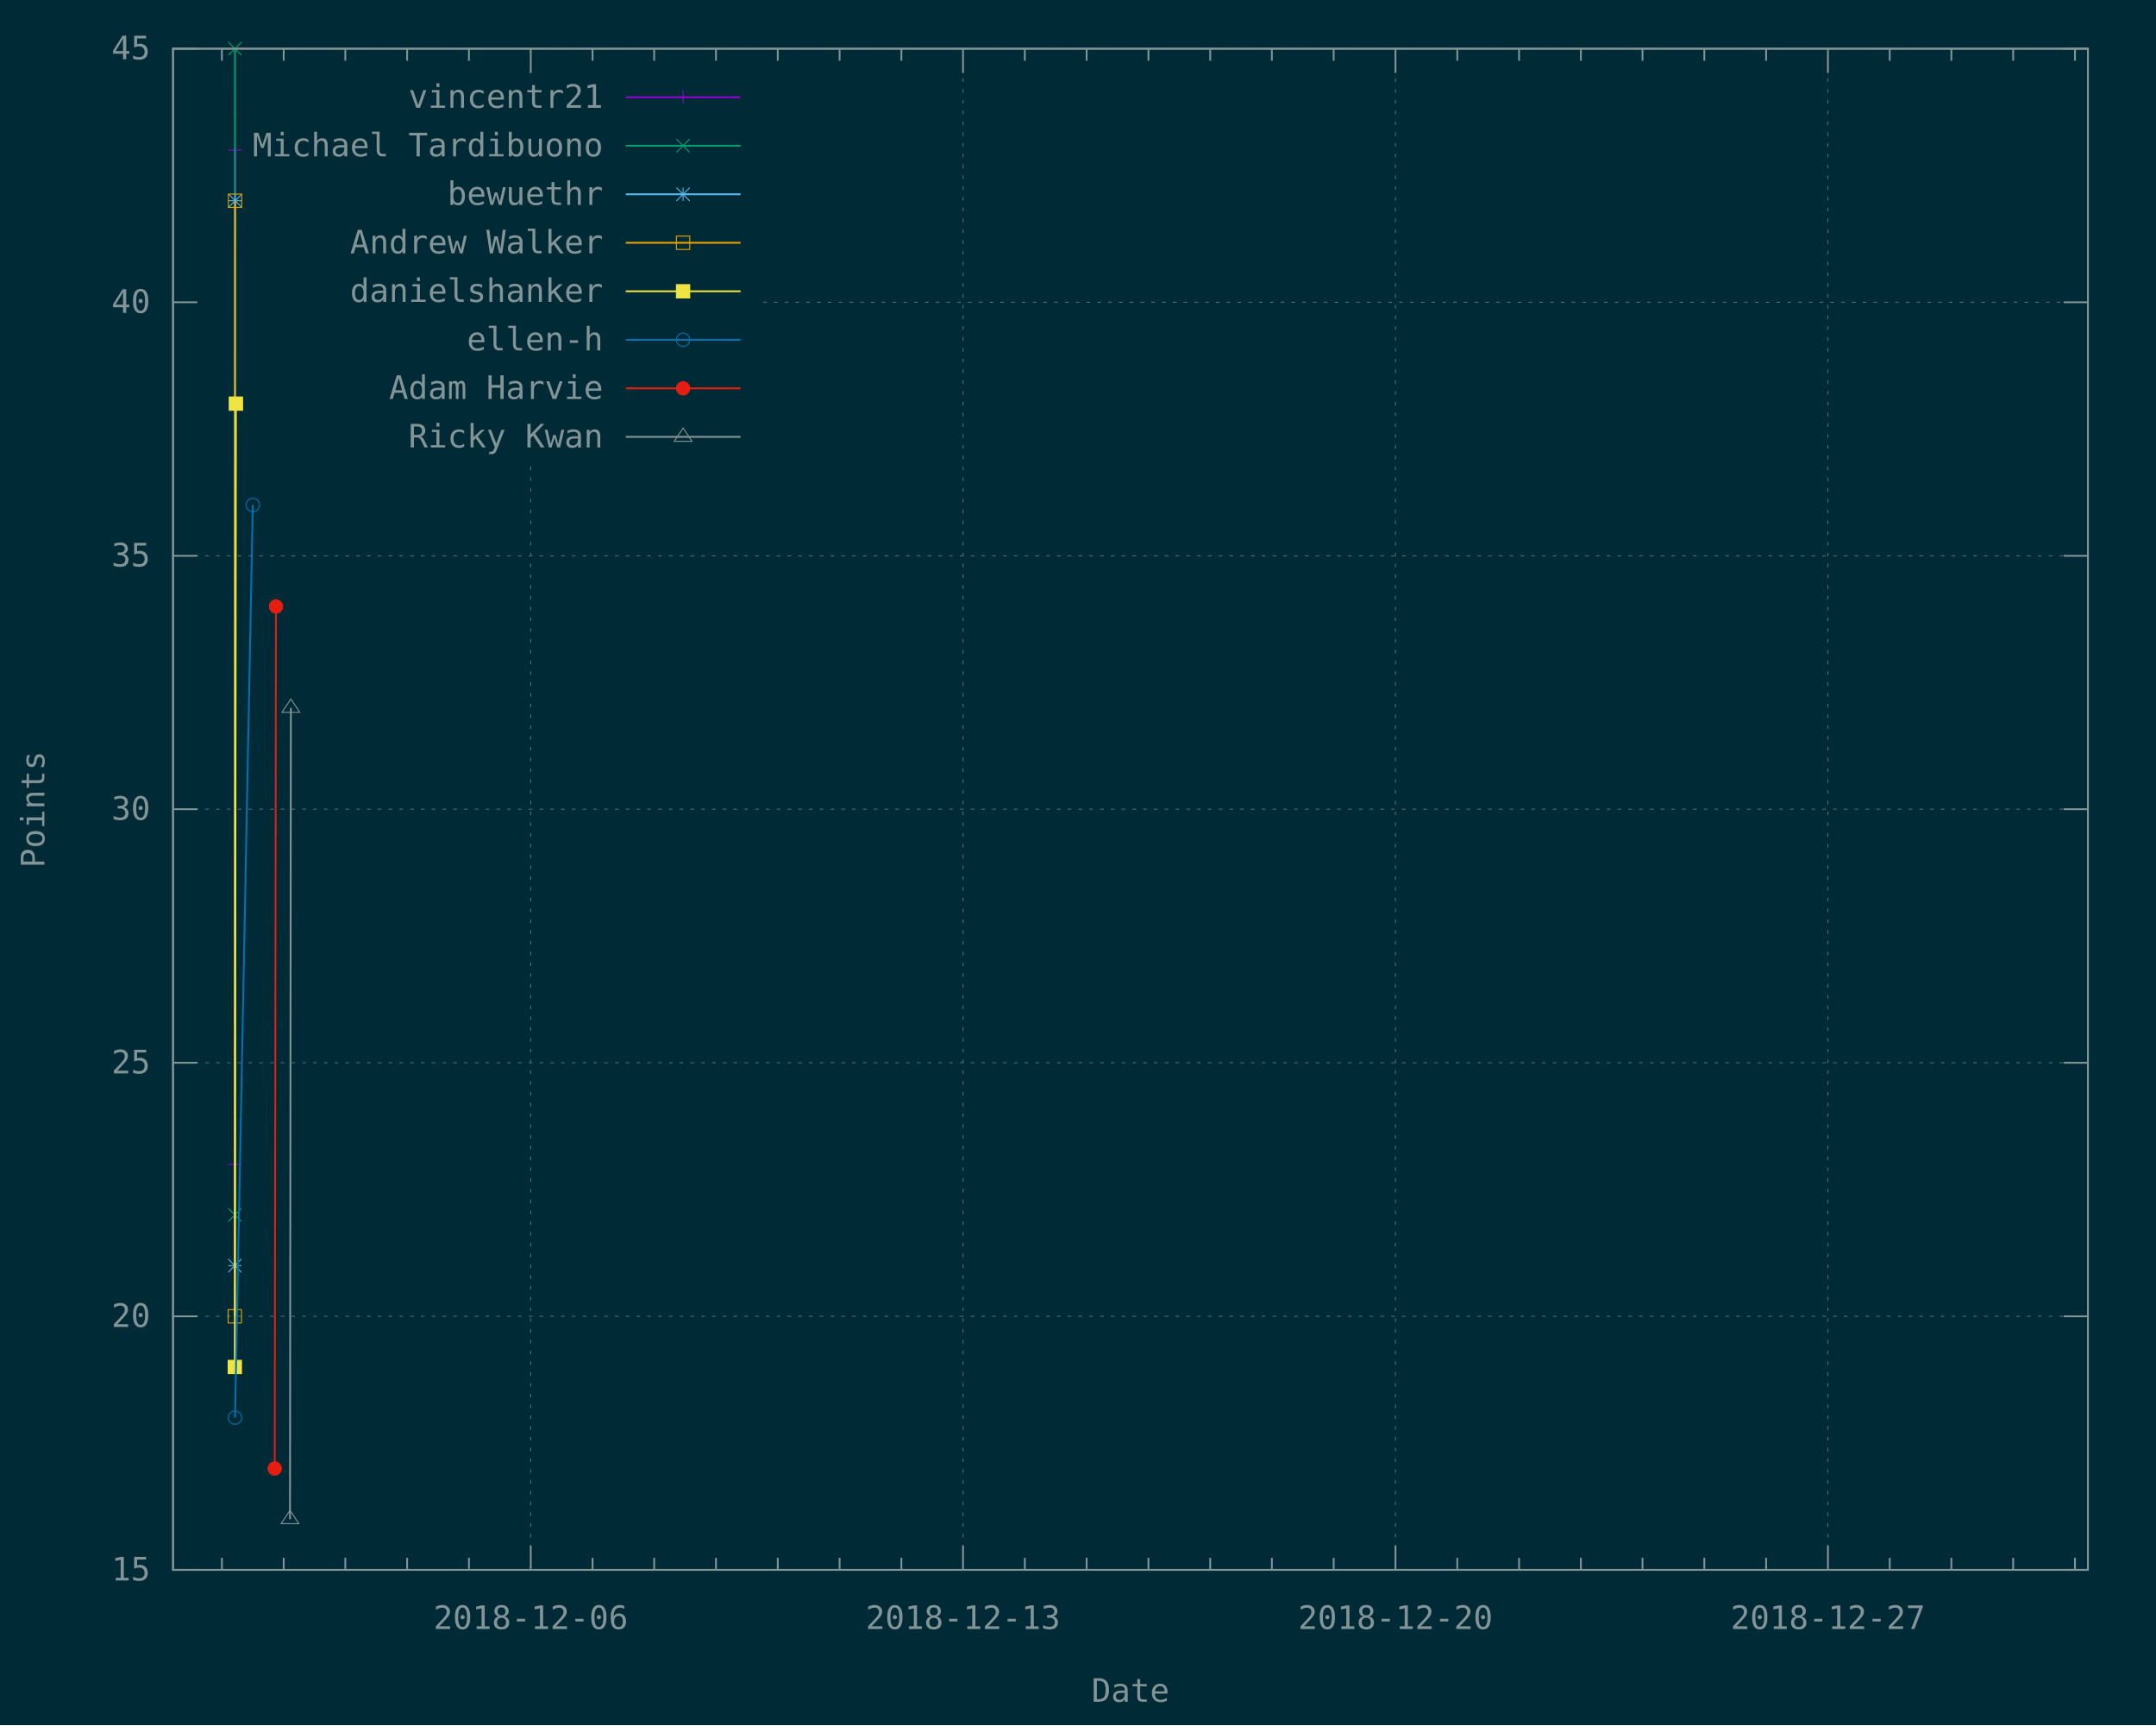
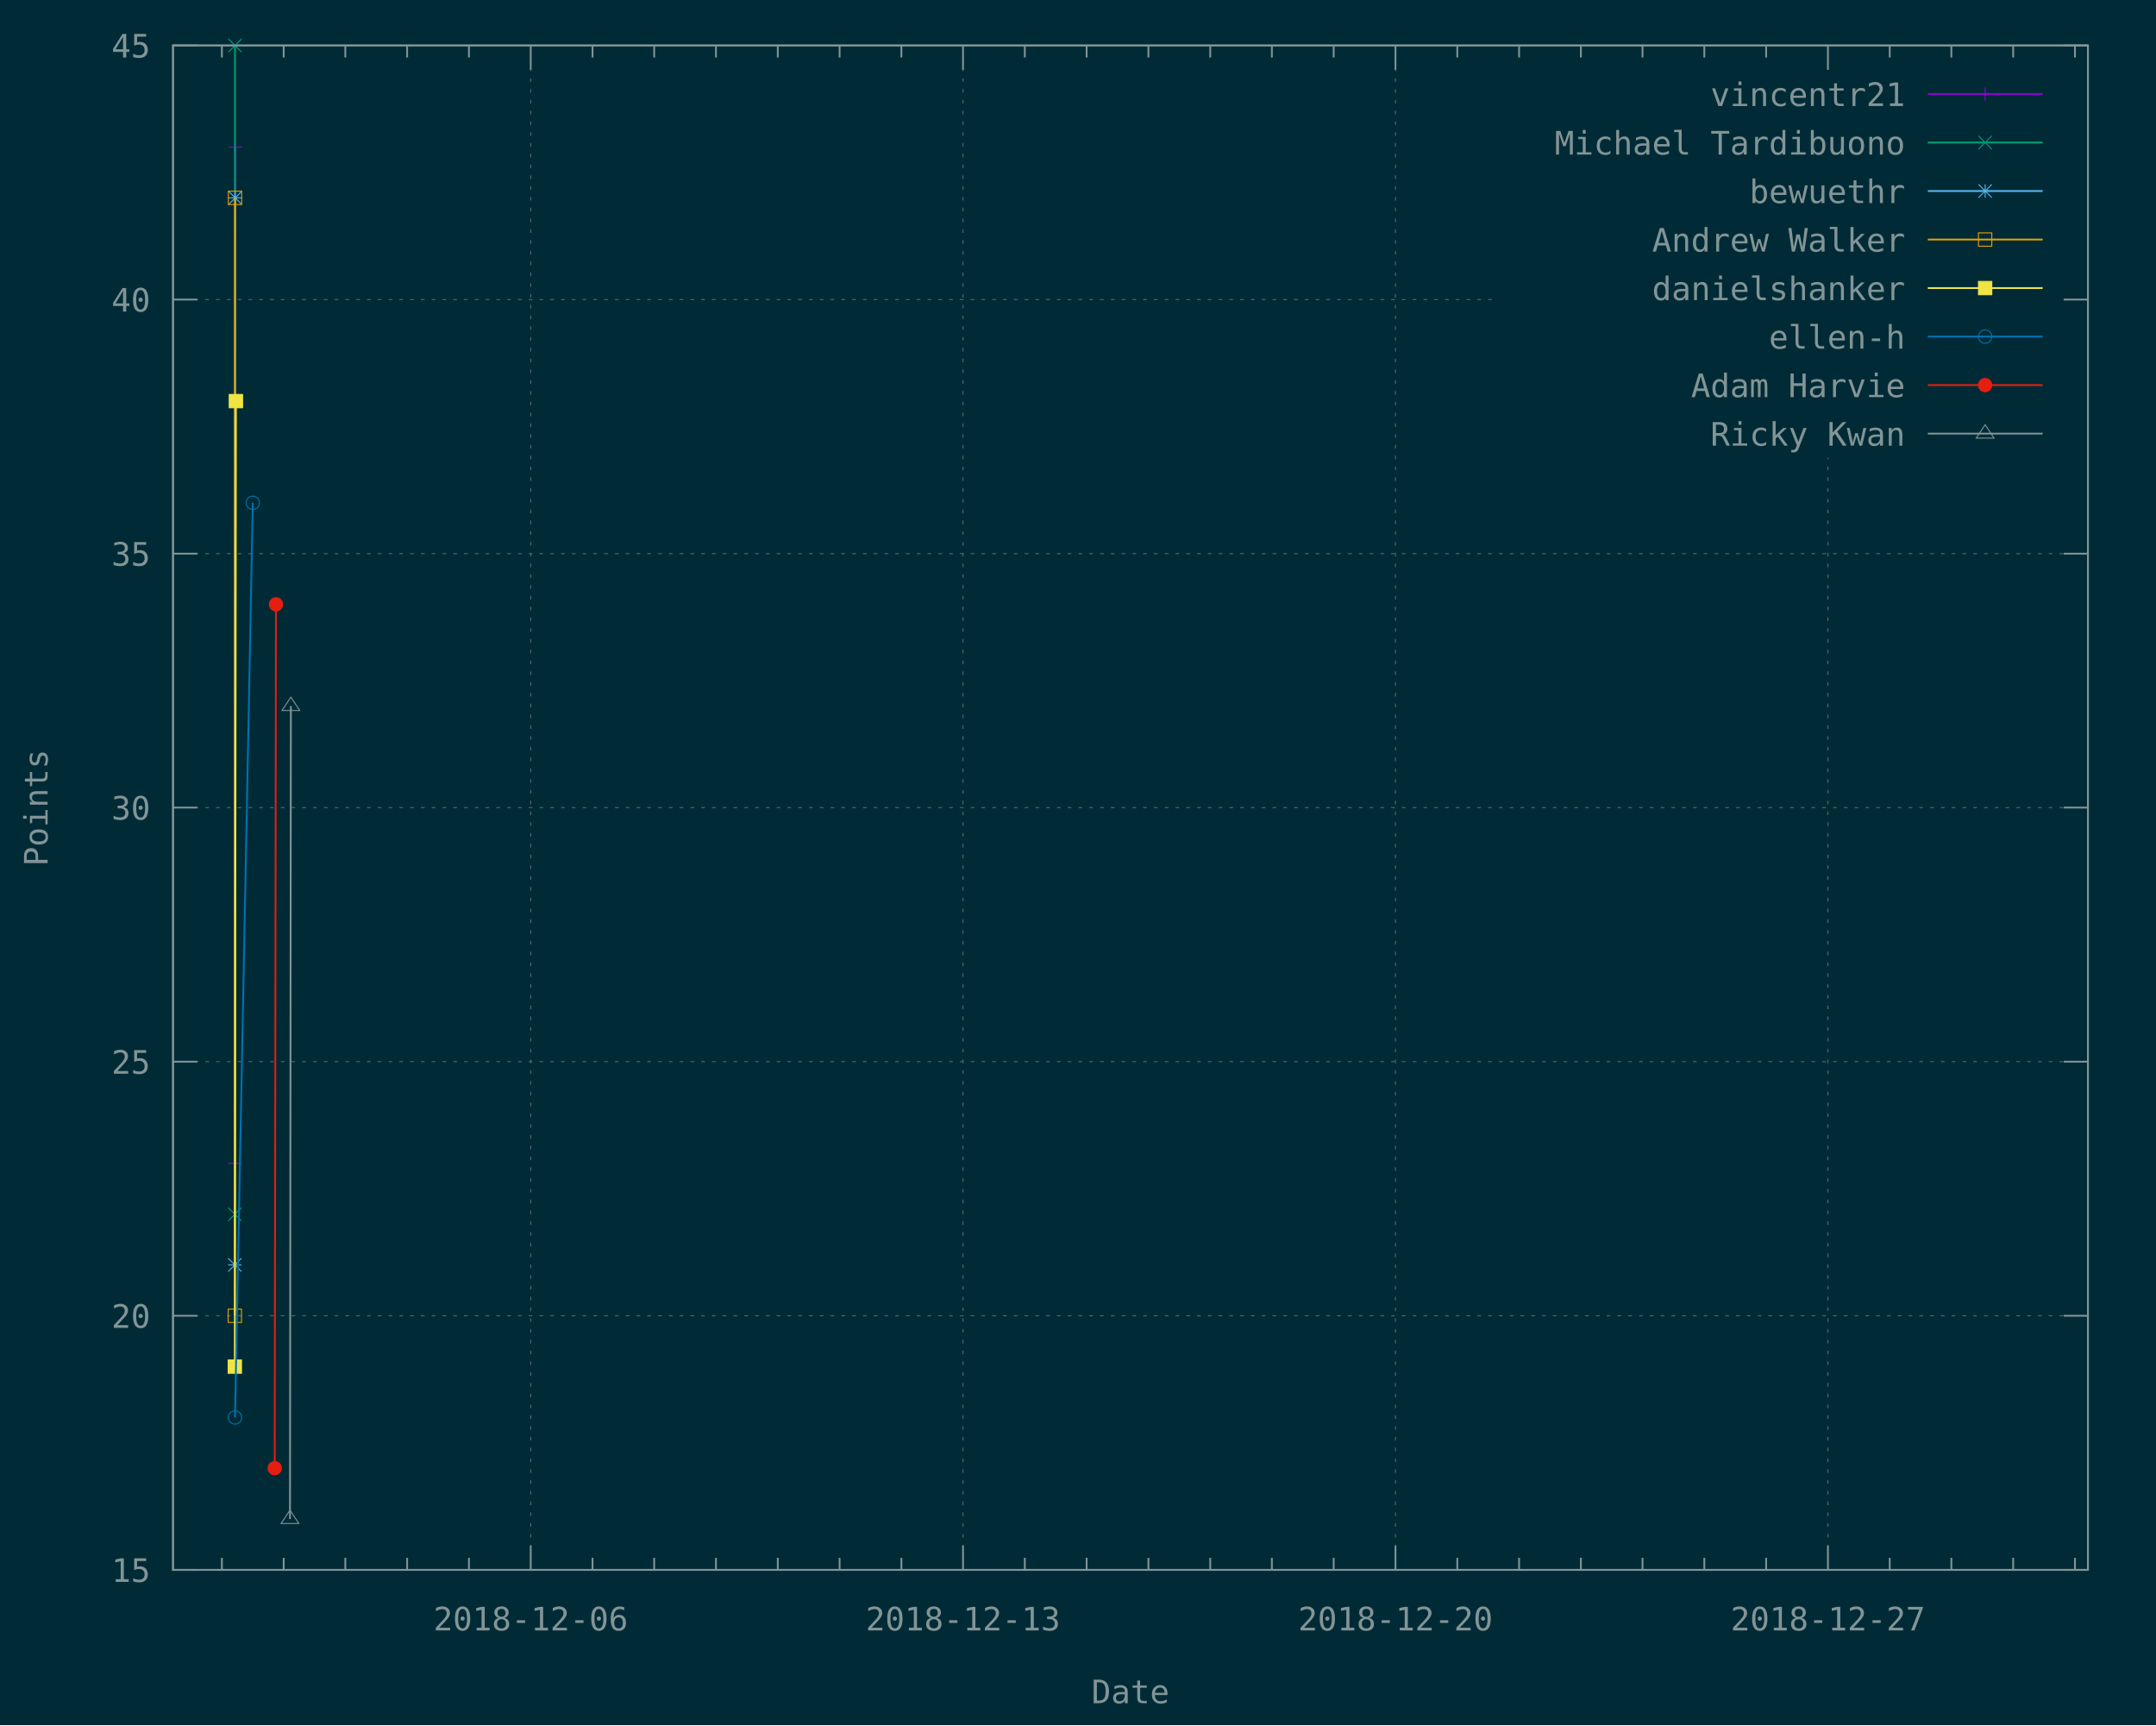
<svg xmlns="http://www.w3.org/2000/svg" xmlns:xlink="http://www.w3.org/1999/xlink" width="1200" height="960" viewBox="0 0 1200 960">
  <g id="gnuplot_canvas">
    <rect x="0" y="0" width="1200" height="960" fill="#002b36" />
    <defs>
      <circle id="gpDot" r="0.5" stroke-width="0.5" />
      <path id="gpPt0" stroke-width="0.148" stroke="currentColor" d="M-1,0 h2 M0,-1 v2" />
      <path id="gpPt1" stroke-width="0.148" stroke="currentColor" d="M-1,-1 L1,1 M1,-1 L-1,1" />
      <path id="gpPt2" stroke-width="0.148" stroke="currentColor" d="M-1,0 L1,0 M0,-1 L0,1 M-1,-1 L1,1 M-1,1 L1,-1" />
      <rect id="gpPt3" stroke-width="0.148" stroke="currentColor" x="-1" y="-1" width="2" height="2" />
      <rect id="gpPt4" stroke-width="0.148" stroke="currentColor" fill="currentColor" x="-1" y="-1" width="2" height="2" />
      <circle id="gpPt5" stroke-width="0.148" stroke="currentColor" cx="0" cy="0" r="1" />
      <use xlink:href="#gpPt5" id="gpPt6" fill="currentColor" stroke="none" />
      <path id="gpPt7" stroke-width="0.148" stroke="currentColor" d="M0,-1.33 L-1.33,0.67 L1.33,0.67 z" />
      <use xlink:href="#gpPt7" id="gpPt8" fill="currentColor" stroke="none" />
      <use xlink:href="#gpPt7" id="gpPt9" stroke="currentColor" transform="rotate(180)" />
      <use xlink:href="#gpPt9" id="gpPt10" fill="currentColor" stroke="none" />
      <use xlink:href="#gpPt3" id="gpPt11" stroke="currentColor" transform="rotate(45)" />
      <use xlink:href="#gpPt11" id="gpPt12" fill="currentColor" stroke="none" />
      <path id="gpPt13" stroke-width="0.148" stroke="currentColor" d="M0,1.330 L1.265,0.411 L0.782,-1.067 L-0.782,-1.076 L-1.265,0.411 z" />
      <use xlink:href="#gpPt13" id="gpPt14" fill="currentColor" stroke="none" />
      <filter id="textbox" filterUnits="objectBoundingBox" x="0" y="0" height="1" width="1">
        <feFlood flood-color="#002B36" flood-opacity="1" result="bgnd" />
        <feComposite in="SourceGraphic" in2="bgnd" operator="atop" />
      </filter>
      <filter id="greybox" filterUnits="objectBoundingBox" x="0" y="0" height="1" width="1">
        <feFlood flood-color="lightgrey" flood-opacity="1" result="grey" />
        <feComposite in="SourceGraphic" in2="grey" operator="atop" />
      </filter>
    </defs>
    <g fill="none" color="#002B36" stroke="currentColor" stroke-width="1.00" stroke-linecap="butt" stroke-linejoin="miter">
</g>
    <g fill="none" color="black" stroke="currentColor" stroke-width="1.00" stroke-linecap="butt" stroke-linejoin="miter">
</g>
    <g fill="none" color="black" stroke="rgb(131, 148, 150)" stroke-width="0.50" stroke-linecap="butt" stroke-linejoin="miter">
</g>
    <g fill="none" color="gray" stroke="currentColor" stroke-width="0.50" stroke-linecap="butt" stroke-linejoin="miter">
      <path stroke="rgb( 88, 110, 117)" stroke-dasharray="2,4" class="gridline" d="M96.3,873.6 L1162.1,873.6  " />
    </g>
    <g fill="none" color="gray" stroke="rgb( 88, 110, 117)" stroke-width="1.00" stroke-linecap="butt" stroke-linejoin="miter">
</g>
    <g fill="none" color="black" stroke="currentColor" stroke-width="1.00" stroke-linecap="butt" stroke-linejoin="miter">
      <path stroke="rgb(131, 148, 150)" d="M96.3,873.6 L109.8,873.6 M1162.1,873.6 L1148.6,873.6  " />
-       <g transform="translate(83.7,879.5)" stroke="none" fill="rgb(131,148,150)" font-family="Inconsolata" font-size="18.00" text-anchor="end">
+       <g transform="translate(83.7,880.3)" stroke="none" fill="rgb(131,148,150)" font-family="Inconsolata" font-size="18.00" text-anchor="end">
        <text>
          <tspan font-family="Inconsolata"> 15</tspan>
        </text>
      </g>
    </g>
    <g fill="none" color="black" stroke="currentColor" stroke-width="1.00" stroke-linecap="butt" stroke-linejoin="miter">
</g>
    <g fill="none" color="black" stroke="rgb(131, 148, 150)" stroke-width="0.50" stroke-linecap="butt" stroke-linejoin="miter">
</g>
    <g fill="none" color="gray" stroke="currentColor" stroke-width="0.50" stroke-linecap="butt" stroke-linejoin="miter">
-       <path stroke="rgb( 88, 110, 117)" stroke-dasharray="2,4" class="gridline" d="M96.3,732.5 L1162.1,732.5  " />
-     </g>
-     <g fill="none" color="gray" stroke="rgb( 88, 110, 117)" stroke-width="1.00" stroke-linecap="butt" stroke-linejoin="miter">
- </g>
-     <g fill="none" color="black" stroke="currentColor" stroke-width="1.00" stroke-linecap="butt" stroke-linejoin="miter">
-       <path stroke="rgb(131, 148, 150)" d="M96.3,732.5 L109.8,732.5 M1162.1,732.5 L1148.6,732.5  " />
-       <g transform="translate(83.7,738.4)" stroke="none" fill="rgb(131,148,150)" font-family="Inconsolata" font-size="18.00" text-anchor="end">
+       <path stroke="rgb( 88, 110, 117)" stroke-dasharray="2,4" class="gridline" d="M96.3,732.2 L1162.1,732.2  " />
+     </g>
+     <g fill="none" color="gray" stroke="rgb( 88, 110, 117)" stroke-width="1.00" stroke-linecap="butt" stroke-linejoin="miter">
+ </g>
+     <g fill="none" color="black" stroke="currentColor" stroke-width="1.00" stroke-linecap="butt" stroke-linejoin="miter">
+       <path stroke="rgb(131, 148, 150)" d="M96.3,732.2 L109.8,732.2 M1162.1,732.2 L1148.6,732.2  " />
+       <g transform="translate(83.7,738.9)" stroke="none" fill="rgb(131,148,150)" font-family="Inconsolata" font-size="18.00" text-anchor="end">
        <text>
          <tspan font-family="Inconsolata"> 20</tspan>
        </text>
      </g>
    </g>
    <g fill="none" color="black" stroke="currentColor" stroke-width="1.00" stroke-linecap="butt" stroke-linejoin="miter">
</g>
    <g fill="none" color="black" stroke="rgb(131, 148, 150)" stroke-width="0.50" stroke-linecap="butt" stroke-linejoin="miter">
</g>
    <g fill="none" color="gray" stroke="currentColor" stroke-width="0.50" stroke-linecap="butt" stroke-linejoin="miter">
-       <path stroke="rgb( 88, 110, 117)" stroke-dasharray="2,4" class="gridline" d="M96.3,591.4 L1162.1,591.4  " />
-     </g>
-     <g fill="none" color="gray" stroke="rgb( 88, 110, 117)" stroke-width="1.00" stroke-linecap="butt" stroke-linejoin="miter">
- </g>
-     <g fill="none" color="black" stroke="currentColor" stroke-width="1.00" stroke-linecap="butt" stroke-linejoin="miter">
-       <path stroke="rgb(131, 148, 150)" d="M96.3,591.4 L109.8,591.4 M1162.1,591.4 L1148.6,591.4  " />
-       <g transform="translate(83.7,597.3)" stroke="none" fill="rgb(131,148,150)" font-family="Inconsolata" font-size="18.00" text-anchor="end">
+       <path stroke="rgb( 88, 110, 117)" stroke-dasharray="2,4" class="gridline" d="M96.3,590.8 L1162.1,590.8  " />
+     </g>
+     <g fill="none" color="gray" stroke="rgb( 88, 110, 117)" stroke-width="1.00" stroke-linecap="butt" stroke-linejoin="miter">
+ </g>
+     <g fill="none" color="black" stroke="currentColor" stroke-width="1.00" stroke-linecap="butt" stroke-linejoin="miter">
+       <path stroke="rgb(131, 148, 150)" d="M96.3,590.8 L109.8,590.8 M1162.1,590.8 L1148.6,590.8  " />
+       <g transform="translate(83.7,597.5)" stroke="none" fill="rgb(131,148,150)" font-family="Inconsolata" font-size="18.00" text-anchor="end">
        <text>
          <tspan font-family="Inconsolata"> 25</tspan>
        </text>
      </g>
    </g>
    <g fill="none" color="black" stroke="currentColor" stroke-width="1.00" stroke-linecap="butt" stroke-linejoin="miter">
</g>
    <g fill="none" color="black" stroke="rgb(131, 148, 150)" stroke-width="0.50" stroke-linecap="butt" stroke-linejoin="miter">
</g>
    <g fill="none" color="gray" stroke="currentColor" stroke-width="0.50" stroke-linecap="butt" stroke-linejoin="miter">
-       <path stroke="rgb( 88, 110, 117)" stroke-dasharray="2,4" class="gridline" d="M96.3,450.3 L1162.1,450.3  " />
-     </g>
-     <g fill="none" color="gray" stroke="rgb( 88, 110, 117)" stroke-width="1.00" stroke-linecap="butt" stroke-linejoin="miter">
- </g>
-     <g fill="none" color="black" stroke="currentColor" stroke-width="1.00" stroke-linecap="butt" stroke-linejoin="miter">
-       <path stroke="rgb(131, 148, 150)" d="M96.3,450.3 L109.8,450.3 M1162.1,450.3 L1148.6,450.3  " />
-       <g transform="translate(83.7,456.2)" stroke="none" fill="rgb(131,148,150)" font-family="Inconsolata" font-size="18.00" text-anchor="end">
+       <path stroke="rgb( 88, 110, 117)" stroke-dasharray="2,4" class="gridline" d="M96.3,449.4 L1162.1,449.4  " />
+     </g>
+     <g fill="none" color="gray" stroke="rgb( 88, 110, 117)" stroke-width="1.00" stroke-linecap="butt" stroke-linejoin="miter">
+ </g>
+     <g fill="none" color="black" stroke="currentColor" stroke-width="1.00" stroke-linecap="butt" stroke-linejoin="miter">
+       <path stroke="rgb(131, 148, 150)" d="M96.3,449.4 L109.8,449.4 M1162.1,449.4 L1148.6,449.4  " />
+       <g transform="translate(83.7,456.1)" stroke="none" fill="rgb(131,148,150)" font-family="Inconsolata" font-size="18.00" text-anchor="end">
        <text>
          <tspan font-family="Inconsolata"> 30</tspan>
        </text>
      </g>
    </g>
    <g fill="none" color="black" stroke="currentColor" stroke-width="1.00" stroke-linecap="butt" stroke-linejoin="miter">
</g>
    <g fill="none" color="black" stroke="rgb(131, 148, 150)" stroke-width="0.50" stroke-linecap="butt" stroke-linejoin="miter">
</g>
    <g fill="none" color="gray" stroke="currentColor" stroke-width="0.50" stroke-linecap="butt" stroke-linejoin="miter">
-       <path stroke="rgb( 88, 110, 117)" stroke-dasharray="2,4" class="gridline" d="M96.3,309.3 L1162.1,309.3  " />
-     </g>
-     <g fill="none" color="gray" stroke="rgb( 88, 110, 117)" stroke-width="1.00" stroke-linecap="butt" stroke-linejoin="miter">
- </g>
-     <g fill="none" color="black" stroke="currentColor" stroke-width="1.00" stroke-linecap="butt" stroke-linejoin="miter">
-       <path stroke="rgb(131, 148, 150)" d="M96.3,309.3 L109.8,309.3 M1162.1,309.3 L1148.6,309.3  " />
-       <g transform="translate(83.7,315.2)" stroke="none" fill="rgb(131,148,150)" font-family="Inconsolata" font-size="18.00" text-anchor="end">
+       <path stroke="rgb( 88, 110, 117)" stroke-dasharray="2,4" class="gridline" d="M96.3,308.1 L1162.1,308.1  " />
+     </g>
+     <g fill="none" color="gray" stroke="rgb( 88, 110, 117)" stroke-width="1.00" stroke-linecap="butt" stroke-linejoin="miter">
+ </g>
+     <g fill="none" color="black" stroke="currentColor" stroke-width="1.00" stroke-linecap="butt" stroke-linejoin="miter">
+       <path stroke="rgb(131, 148, 150)" d="M96.3,308.1 L109.8,308.1 M1162.1,308.1 L1148.6,308.1  " />
+       <g transform="translate(83.7,314.8)" stroke="none" fill="rgb(131,148,150)" font-family="Inconsolata" font-size="18.00" text-anchor="end">
        <text>
          <tspan font-family="Inconsolata"> 35</tspan>
        </text>
      </g>
    </g>
    <g fill="none" color="black" stroke="currentColor" stroke-width="1.00" stroke-linecap="butt" stroke-linejoin="miter">
</g>
    <g fill="none" color="black" stroke="rgb(131, 148, 150)" stroke-width="0.50" stroke-linecap="butt" stroke-linejoin="miter">
</g>
    <g fill="none" color="gray" stroke="currentColor" stroke-width="0.50" stroke-linecap="butt" stroke-linejoin="miter">
-       <path stroke="rgb( 88, 110, 117)" stroke-dasharray="2,4" class="gridline" d="M96.3,168.2 L108.9,168.2 M424.8,168.2 L1162.1,168.2  " />
-     </g>
-     <g fill="none" color="gray" stroke="rgb( 88, 110, 117)" stroke-width="1.00" stroke-linecap="butt" stroke-linejoin="miter">
- </g>
-     <g fill="none" color="black" stroke="currentColor" stroke-width="1.00" stroke-linecap="butt" stroke-linejoin="miter">
-       <path stroke="rgb(131, 148, 150)" d="M96.3,168.2 L109.8,168.2 M1162.1,168.2 L1148.6,168.2  " />
-       <g transform="translate(83.7,174.1)" stroke="none" fill="rgb(131,148,150)" font-family="Inconsolata" font-size="18.00" text-anchor="end">
+       <path stroke="rgb( 88, 110, 117)" stroke-dasharray="2,4" class="gridline" d="M96.3,166.7 L833.6,166.7 M1149.5,166.7 L1162.1,166.7  " />
+     </g>
+     <g fill="none" color="gray" stroke="rgb( 88, 110, 117)" stroke-width="1.00" stroke-linecap="butt" stroke-linejoin="miter">
+ </g>
+     <g fill="none" color="black" stroke="currentColor" stroke-width="1.00" stroke-linecap="butt" stroke-linejoin="miter">
+       <path stroke="rgb(131, 148, 150)" d="M96.3,166.7 L109.8,166.7 M1162.1,166.7 L1148.6,166.7  " />
+       <g transform="translate(83.7,173.4)" stroke="none" fill="rgb(131,148,150)" font-family="Inconsolata" font-size="18.00" text-anchor="end">
        <text>
          <tspan font-family="Inconsolata"> 40</tspan>
        </text>
      </g>
    </g>
    <g fill="none" color="black" stroke="currentColor" stroke-width="1.00" stroke-linecap="butt" stroke-linejoin="miter">
</g>
    <g fill="none" color="black" stroke="rgb(131, 148, 150)" stroke-width="0.50" stroke-linecap="butt" stroke-linejoin="miter">
</g>
    <g fill="none" color="gray" stroke="currentColor" stroke-width="0.50" stroke-linecap="butt" stroke-linejoin="miter">
-       <path stroke="rgb( 88, 110, 117)" stroke-dasharray="2,4" class="gridline" d="M96.3,27.1 L1162.1,27.1  " />
-     </g>
-     <g fill="none" color="gray" stroke="rgb( 88, 110, 117)" stroke-width="1.00" stroke-linecap="butt" stroke-linejoin="miter">
- </g>
-     <g fill="none" color="black" stroke="currentColor" stroke-width="1.00" stroke-linecap="butt" stroke-linejoin="miter">
-       <path stroke="rgb(131, 148, 150)" d="M96.3,27.1 L109.8,27.1 M1162.1,27.1 L1148.6,27.1  " />
-       <g transform="translate(83.7,33.0)" stroke="none" fill="rgb(131,148,150)" font-family="Inconsolata" font-size="18.00" text-anchor="end">
+       <path stroke="rgb( 88, 110, 117)" stroke-dasharray="2,4" class="gridline" d="M96.3,25.3 L1162.1,25.3  " />
+     </g>
+     <g fill="none" color="gray" stroke="rgb( 88, 110, 117)" stroke-width="1.00" stroke-linecap="butt" stroke-linejoin="miter">
+ </g>
+     <g fill="none" color="black" stroke="currentColor" stroke-width="1.00" stroke-linecap="butt" stroke-linejoin="miter">
+       <path stroke="rgb(131, 148, 150)" d="M96.3,25.3 L109.8,25.3 M1162.1,25.3 L1148.6,25.3  " />
+       <g transform="translate(83.7,32.0)" stroke="none" fill="rgb(131,148,150)" font-family="Inconsolata" font-size="18.00" text-anchor="end">
        <text>
          <tspan font-family="Inconsolata"> 45</tspan>
        </text>
      </g>
    </g>
    <g fill="none" color="black" stroke="currentColor" stroke-width="1.00" stroke-linecap="butt" stroke-linejoin="miter">
-       <path stroke="rgb(131, 148, 150)" d="M123.5,873.6 L123.5,866.9 M123.5,27.1 L123.5,33.8 M157.9,873.6 L157.9,866.9 M157.9,27.1 L157.9,33.8   M192.2,873.6 L192.2,866.9 M192.2,27.1 L192.2,33.8 M226.6,873.6 L226.6,866.9 M226.6,27.1 L226.6,33.8   M261.0,873.6 L261.0,866.9 M261.0,27.1 L261.0,33.8  " />
-     </g>
-     <g fill="none" color="black" stroke="rgb(131, 148, 150)" stroke-width="0.50" stroke-linecap="butt" stroke-linejoin="miter">
- </g>
-     <g fill="none" color="gray" stroke="currentColor" stroke-width="0.50" stroke-linecap="butt" stroke-linejoin="miter">
-       <path stroke="rgb( 88, 110, 117)" stroke-dasharray="2,4" class="gridline" d="M295.4,873.6 L295.4,256.6 M295.4,40.6 L295.4,27.1  " />
-     </g>
-     <g fill="none" color="gray" stroke="rgb( 88, 110, 117)" stroke-width="1.00" stroke-linecap="butt" stroke-linejoin="miter">
- </g>
-     <g fill="none" color="black" stroke="currentColor" stroke-width="1.00" stroke-linecap="butt" stroke-linejoin="miter">
-       <path stroke="rgb(131, 148, 150)" d="M295.4,873.6 L295.4,860.1 M295.4,27.1 L295.4,40.6  " />
-       <g transform="translate(295.4,906.5)" stroke="none" fill="rgb(131,148,150)" font-family="Inconsolata" font-size="18.00" text-anchor="middle">
+       <path stroke="rgb(131, 148, 150)" d="M123.5,873.6 L123.5,866.9 M123.5,25.3 L123.5,32.0 M157.9,873.6 L157.9,866.9 M157.9,25.3 L157.9,32.0   M192.2,873.6 L192.2,866.9 M192.2,25.3 L192.2,32.0 M226.6,873.6 L226.6,866.9 M226.6,25.3 L226.6,32.0   M261.0,873.6 L261.0,866.9 M261.0,25.3 L261.0,32.0  " />
+     </g>
+     <g fill="none" color="black" stroke="rgb(131, 148, 150)" stroke-width="0.50" stroke-linecap="butt" stroke-linejoin="miter">
+ </g>
+     <g fill="none" color="gray" stroke="currentColor" stroke-width="0.50" stroke-linecap="butt" stroke-linejoin="miter">
+       <path stroke="rgb( 88, 110, 117)" stroke-dasharray="2,4" class="gridline" d="M295.4,873.6 L295.4,25.3  " />
+     </g>
+     <g fill="none" color="gray" stroke="rgb( 88, 110, 117)" stroke-width="1.00" stroke-linecap="butt" stroke-linejoin="miter">
+ </g>
+     <g fill="none" color="black" stroke="currentColor" stroke-width="1.00" stroke-linecap="butt" stroke-linejoin="miter">
+       <path stroke="rgb(131, 148, 150)" d="M295.4,873.6 L295.4,860.1 M295.4,25.3 L295.4,38.8  " />
+       <g transform="translate(295.4,907.3)" stroke="none" fill="rgb(131,148,150)" font-family="Inconsolata" font-size="18.00" text-anchor="middle">
        <text>
          <tspan font-family="Inconsolata">2018-12-06</tspan>
        </text>
      </g>
    </g>
    <g fill="none" color="black" stroke="currentColor" stroke-width="1.00" stroke-linecap="butt" stroke-linejoin="miter">
-       <path stroke="rgb(131, 148, 150)" d="M329.8,873.6 L329.8,866.9 M329.8,27.1 L329.8,33.8 M364.1,873.6 L364.1,866.9 M364.1,27.1 L364.1,33.8   M398.5,873.6 L398.5,866.9 M398.5,27.1 L398.5,33.8 M432.9,873.6 L432.9,866.9 M432.9,27.1 L432.9,33.8   M467.3,873.6 L467.3,866.9 M467.3,27.1 L467.3,33.8 M501.7,873.6 L501.7,866.9 M501.7,27.1 L501.7,33.8    " />
-     </g>
-     <g fill="none" color="black" stroke="rgb(131, 148, 150)" stroke-width="0.50" stroke-linecap="butt" stroke-linejoin="miter">
- </g>
-     <g fill="none" color="gray" stroke="currentColor" stroke-width="0.50" stroke-linecap="butt" stroke-linejoin="miter">
-       <path stroke="rgb( 88, 110, 117)" stroke-dasharray="2,4" class="gridline" d="M536.0,873.6 L536.0,27.1  " />
-     </g>
-     <g fill="none" color="gray" stroke="rgb( 88, 110, 117)" stroke-width="1.00" stroke-linecap="butt" stroke-linejoin="miter">
- </g>
-     <g fill="none" color="black" stroke="currentColor" stroke-width="1.00" stroke-linecap="butt" stroke-linejoin="miter">
-       <path stroke="rgb(131, 148, 150)" d="M536.0,873.6 L536.0,860.1 M536.0,27.1 L536.0,40.6  " />
-       <g transform="translate(536.0,906.5)" stroke="none" fill="rgb(131,148,150)" font-family="Inconsolata" font-size="18.00" text-anchor="middle">
+       <path stroke="rgb(131, 148, 150)" d="M329.8,873.6 L329.8,866.9 M329.8,25.3 L329.8,32.0 M364.1,873.6 L364.1,866.9 M364.1,25.3 L364.1,32.0   M398.5,873.6 L398.5,866.9 M398.5,25.3 L398.5,32.0 M432.9,873.6 L432.9,866.9 M432.9,25.3 L432.9,32.0   M467.3,873.6 L467.3,866.9 M467.3,25.3 L467.3,32.0 M501.7,873.6 L501.7,866.9 M501.7,25.3 L501.7,32.0    " />
+     </g>
+     <g fill="none" color="black" stroke="rgb(131, 148, 150)" stroke-width="0.50" stroke-linecap="butt" stroke-linejoin="miter">
+ </g>
+     <g fill="none" color="gray" stroke="currentColor" stroke-width="0.50" stroke-linecap="butt" stroke-linejoin="miter">
+       <path stroke="rgb( 88, 110, 117)" stroke-dasharray="2,4" class="gridline" d="M536.0,873.6 L536.0,25.3  " />
+     </g>
+     <g fill="none" color="gray" stroke="rgb( 88, 110, 117)" stroke-width="1.00" stroke-linecap="butt" stroke-linejoin="miter">
+ </g>
+     <g fill="none" color="black" stroke="currentColor" stroke-width="1.00" stroke-linecap="butt" stroke-linejoin="miter">
+       <path stroke="rgb(131, 148, 150)" d="M536.0,873.6 L536.0,860.1 M536.0,25.3 L536.0,38.8  " />
+       <g transform="translate(536.0,907.3)" stroke="none" fill="rgb(131,148,150)" font-family="Inconsolata" font-size="18.00" text-anchor="middle">
        <text>
          <tspan font-family="Inconsolata">2018-12-13</tspan>
        </text>
      </g>
    </g>
    <g fill="none" color="black" stroke="currentColor" stroke-width="1.00" stroke-linecap="butt" stroke-linejoin="miter">
-       <path stroke="rgb(131, 148, 150)" d="M570.4,873.6 L570.4,866.9 M570.4,27.1 L570.4,33.8 M604.8,873.6 L604.8,866.9 M604.8,27.1 L604.8,33.8   M639.2,873.6 L639.2,866.9 M639.2,27.1 L639.2,33.8 M673.6,873.6 L673.6,866.9 M673.6,27.1 L673.6,33.8   M707.9,873.6 L707.9,866.9 M707.9,27.1 L707.9,33.8 M742.3,873.6 L742.3,866.9 M742.3,27.1 L742.3,33.8    " />
-     </g>
-     <g fill="none" color="black" stroke="rgb(131, 148, 150)" stroke-width="0.50" stroke-linecap="butt" stroke-linejoin="miter">
- </g>
-     <g fill="none" color="gray" stroke="currentColor" stroke-width="0.50" stroke-linecap="butt" stroke-linejoin="miter">
-       <path stroke="rgb( 88, 110, 117)" stroke-dasharray="2,4" class="gridline" d="M776.7,873.6 L776.7,27.1  " />
-     </g>
-     <g fill="none" color="gray" stroke="rgb( 88, 110, 117)" stroke-width="1.00" stroke-linecap="butt" stroke-linejoin="miter">
- </g>
-     <g fill="none" color="black" stroke="currentColor" stroke-width="1.00" stroke-linecap="butt" stroke-linejoin="miter">
-       <path stroke="rgb(131, 148, 150)" d="M776.7,873.6 L776.7,860.1 M776.7,27.1 L776.7,40.6  " />
-       <g transform="translate(776.7,906.5)" stroke="none" fill="rgb(131,148,150)" font-family="Inconsolata" font-size="18.00" text-anchor="middle">
+       <path stroke="rgb(131, 148, 150)" d="M570.4,873.6 L570.4,866.9 M570.4,25.3 L570.4,32.0 M604.8,873.6 L604.8,866.9 M604.8,25.3 L604.8,32.0   M639.2,873.6 L639.2,866.9 M639.2,25.3 L639.2,32.0 M673.6,873.6 L673.6,866.9 M673.6,25.3 L673.6,32.0   M707.9,873.6 L707.9,866.9 M707.9,25.3 L707.9,32.0 M742.3,873.6 L742.3,866.9 M742.3,25.3 L742.3,32.0    " />
+     </g>
+     <g fill="none" color="black" stroke="rgb(131, 148, 150)" stroke-width="0.50" stroke-linecap="butt" stroke-linejoin="miter">
+ </g>
+     <g fill="none" color="gray" stroke="currentColor" stroke-width="0.50" stroke-linecap="butt" stroke-linejoin="miter">
+       <path stroke="rgb( 88, 110, 117)" stroke-dasharray="2,4" class="gridline" d="M776.7,873.6 L776.7,25.3  " />
+     </g>
+     <g fill="none" color="gray" stroke="rgb( 88, 110, 117)" stroke-width="1.00" stroke-linecap="butt" stroke-linejoin="miter">
+ </g>
+     <g fill="none" color="black" stroke="currentColor" stroke-width="1.00" stroke-linecap="butt" stroke-linejoin="miter">
+       <path stroke="rgb(131, 148, 150)" d="M776.7,873.6 L776.7,860.1 M776.7,25.3 L776.7,38.8  " />
+       <g transform="translate(776.7,907.3)" stroke="none" fill="rgb(131,148,150)" font-family="Inconsolata" font-size="18.00" text-anchor="middle">
        <text>
          <tspan font-family="Inconsolata">2018-12-20</tspan>
        </text>
      </g>
    </g>
    <g fill="none" color="black" stroke="currentColor" stroke-width="1.00" stroke-linecap="butt" stroke-linejoin="miter">
-       <path stroke="rgb(131, 148, 150)" d="M811.1,873.6 L811.1,866.9 M811.1,27.1 L811.1,33.8 M845.5,873.6 L845.5,866.9 M845.5,27.1 L845.5,33.8   M879.9,873.6 L879.9,866.9 M879.9,27.1 L879.9,33.8 M914.2,873.6 L914.2,866.9 M914.2,27.1 L914.2,33.8   M948.6,873.6 L948.6,866.9 M948.6,27.1 L948.6,33.8 M983.0,873.6 L983.0,866.9 M983.0,27.1 L983.0,33.8    " />
-     </g>
-     <g fill="none" color="black" stroke="rgb(131, 148, 150)" stroke-width="0.50" stroke-linecap="butt" stroke-linejoin="miter">
- </g>
-     <g fill="none" color="gray" stroke="currentColor" stroke-width="0.50" stroke-linecap="butt" stroke-linejoin="miter">
-       <path stroke="rgb( 88, 110, 117)" stroke-dasharray="2,4" class="gridline" d="M1017.4,873.6 L1017.4,27.1  " />
-     </g>
-     <g fill="none" color="gray" stroke="rgb( 88, 110, 117)" stroke-width="1.00" stroke-linecap="butt" stroke-linejoin="miter">
- </g>
-     <g fill="none" color="black" stroke="currentColor" stroke-width="1.00" stroke-linecap="butt" stroke-linejoin="miter">
-       <path stroke="rgb(131, 148, 150)" d="M1017.4,873.6 L1017.4,860.1 M1017.4,27.1 L1017.4,40.6  " />
-       <g transform="translate(1017.4,906.5)" stroke="none" fill="rgb(131,148,150)" font-family="Inconsolata" font-size="18.00" text-anchor="middle">
+       <path stroke="rgb(131, 148, 150)" d="M811.1,873.6 L811.1,866.9 M811.1,25.3 L811.1,32.0 M845.5,873.6 L845.5,866.9 M845.5,25.3 L845.5,32.0   M879.9,873.6 L879.9,866.9 M879.9,25.3 L879.9,32.0 M914.2,873.6 L914.2,866.9 M914.2,25.3 L914.2,32.0   M948.6,873.6 L948.6,866.9 M948.6,25.3 L948.6,32.0 M983.0,873.6 L983.0,866.9 M983.0,25.3 L983.0,32.0    " />
+     </g>
+     <g fill="none" color="black" stroke="rgb(131, 148, 150)" stroke-width="0.50" stroke-linecap="butt" stroke-linejoin="miter">
+ </g>
+     <g fill="none" color="gray" stroke="currentColor" stroke-width="0.50" stroke-linecap="butt" stroke-linejoin="miter">
+       <path stroke="rgb( 88, 110, 117)" stroke-dasharray="2,4" class="gridline" d="M1017.4,873.6 L1017.4,254.8 M1017.4,38.8 L1017.4,25.3  " />
+     </g>
+     <g fill="none" color="gray" stroke="rgb( 88, 110, 117)" stroke-width="1.00" stroke-linecap="butt" stroke-linejoin="miter">
+ </g>
+     <g fill="none" color="black" stroke="currentColor" stroke-width="1.00" stroke-linecap="butt" stroke-linejoin="miter">
+       <path stroke="rgb(131, 148, 150)" d="M1017.4,873.6 L1017.4,860.1 M1017.4,25.3 L1017.4,38.8  " />
+       <g transform="translate(1017.4,907.3)" stroke="none" fill="rgb(131,148,150)" font-family="Inconsolata" font-size="18.00" text-anchor="middle">
        <text>
          <tspan font-family="Inconsolata">2018-12-27</tspan>
        </text>
      </g>
    </g>
    <g fill="none" color="black" stroke="currentColor" stroke-width="1.00" stroke-linecap="butt" stroke-linejoin="miter">
-       <path stroke="rgb(131, 148, 150)" d="M1051.8,873.6 L1051.8,866.9 M1051.8,27.1 L1051.8,33.8 M1086.1,873.6 L1086.1,866.9 M1086.1,27.1 L1086.1,33.8   M1120.5,873.6 L1120.5,866.9 M1120.5,27.1 L1120.5,33.8 M1154.9,873.6 L1154.9,866.9 M1154.9,27.1 L1154.9,33.8    " />
-     </g>
-     <g fill="none" color="black" stroke="currentColor" stroke-width="1.00" stroke-linecap="butt" stroke-linejoin="miter">
-       <path stroke="rgb(131, 148, 150)" d="M96.3,27.1 L96.3,873.6 L1162.1,873.6 L1162.1,27.1 L96.3,27.1 Z  " />
-     </g>
-     <g fill="none" color="black" stroke="currentColor" stroke-width="1.00" stroke-linecap="butt" stroke-linejoin="miter">
-       <g transform="translate(24.7,450.4) rotate(270)" stroke="none" fill="rgb(131,148,150)" font-family="Inconsolata" font-size="18.00" text-anchor="middle">
+       <path stroke="rgb(131, 148, 150)" d="M1051.8,873.6 L1051.8,866.9 M1051.8,25.3 L1051.8,32.0 M1086.1,873.6 L1086.1,866.9 M1086.1,25.3 L1086.1,32.0   M1120.5,873.6 L1120.5,866.9 M1120.5,25.3 L1120.5,32.0 M1154.9,873.6 L1154.9,866.9 M1154.9,25.3 L1154.9,32.0    " />
+     </g>
+     <g fill="none" color="black" stroke="currentColor" stroke-width="1.00" stroke-linecap="butt" stroke-linejoin="miter">
+       <path stroke="rgb(131, 148, 150)" d="M96.3,25.3 L96.3,873.6 L1162.1,873.6 L1162.1,25.3 L96.3,25.3 Z  " />
+     </g>
+     <g fill="none" color="black" stroke="currentColor" stroke-width="1.00" stroke-linecap="butt" stroke-linejoin="miter">
+       <g transform="translate(26.5,449.5) rotate(270)" stroke="none" fill="rgb(131,148,150)" font-family="Inconsolata" font-size="18.00" text-anchor="middle">
        <text>
          <tspan font-family="Inconsolata">Points</tspan>
        </text>
      </g>
    </g>
    <g fill="none" color="black" stroke="currentColor" stroke-width="1.00" stroke-linecap="butt" stroke-linejoin="miter">
-       <g transform="translate(629.2,947.0)" stroke="none" fill="rgb(131,148,150)" font-family="Inconsolata" font-size="18.00" text-anchor="middle">
+       <g transform="translate(629.2,947.8)" stroke="none" fill="rgb(131,148,150)" font-family="Inconsolata" font-size="18.00" text-anchor="middle">
        <text>
          <tspan font-family="Inconsolata">Date</tspan>
        </text>
      </g>
    </g>
    <g fill="none" color="black" stroke="currentColor" stroke-width="1.00" stroke-linecap="butt" stroke-linejoin="miter">
</g>
    <g id="gnuplot_plot_1">
      <g fill="none" color="black" stroke="currentColor" stroke-width="1.00" stroke-linecap="butt" stroke-linejoin="miter">
-         <g transform="translate(335.7,60.0)" stroke="none" fill="rgb(131,148,150)" font-family="Inconsolata" font-size="18.00" text-anchor="end">
+         <g transform="translate(1060.4,59.0)" stroke="none" fill="rgb(131,148,150)" font-family="Inconsolata" font-size="18.00" text-anchor="end">
          <text>
            <tspan font-family="Inconsolata">vincentr21</tspan>
          </text>
        </g>
      </g>
      <g fill="none" color="black" stroke="currentColor" stroke-width="1.00" stroke-linecap="butt" stroke-linejoin="miter">
-         <path stroke="rgb(148,   0, 211)" d="M348.3,54.1 L412.2,54.1 M130.7,647.9 L130.9,83.5  " />
-         <use xlink:href="#gpPt0" transform="translate(130.7,647.9) scale(3.71)" color="rgb(148,   0, 211)" />
-         <use xlink:href="#gpPt0" transform="translate(130.9,83.5) scale(3.71)" color="rgb(148,   0, 211)" />
-         <use xlink:href="#gpPt0" transform="translate(380.2,54.1) scale(3.71)" color="rgb(148,   0, 211)" />
+         <path stroke="rgb(148,   0, 211)" d="M1073.0,52.3 L1136.9,52.3 M130.7,647.4 L130.9,81.9  " />
+         <use xlink:href="#gpPt0" transform="translate(130.7,647.4) scale(3.71)" color="rgb(148,   0, 211)" />
+         <use xlink:href="#gpPt0" transform="translate(130.9,81.9) scale(3.71)" color="rgb(148,   0, 211)" />
+         <use xlink:href="#gpPt0" transform="translate(1104.9,52.3) scale(3.71)" color="rgb(148,   0, 211)" />
      </g>
    </g>
    <g id="gnuplot_plot_2">
      <g fill="none" color="black" stroke="currentColor" stroke-width="1.00" stroke-linecap="butt" stroke-linejoin="miter">
-         <g transform="translate(335.7,87.0)" stroke="none" fill="rgb(131,148,150)" font-family="Inconsolata" font-size="18.00" text-anchor="end">
+         <g transform="translate(1060.4,86.0)" stroke="none" fill="rgb(131,148,150)" font-family="Inconsolata" font-size="18.00" text-anchor="end">
          <text>
            <tspan font-family="Inconsolata">Michael Tardibuono</tspan>
          </text>
        </g>
      </g>
      <g fill="none" color="black" stroke="currentColor" stroke-width="1.00" stroke-linecap="butt" stroke-linejoin="miter">
-         <path stroke="rgb(  0, 158, 115)" d="M348.3,81.1 L412.2,81.1 M130.7,676.1 L130.8,27.1  " />
-         <use xlink:href="#gpPt1" transform="translate(130.7,676.1) scale(3.71)" color="rgb(  0, 158, 115)" />
-         <use xlink:href="#gpPt1" transform="translate(130.8,27.1) scale(3.71)" color="rgb(  0, 158, 115)" />
-         <use xlink:href="#gpPt1" transform="translate(380.2,81.1) scale(3.71)" color="rgb(  0, 158, 115)" />
+         <path stroke="rgb(  0, 158, 115)" d="M1073.0,79.3 L1136.9,79.3 M130.7,675.7 L130.8,25.3  " />
+         <use xlink:href="#gpPt1" transform="translate(130.7,675.7) scale(3.71)" color="rgb(  0, 158, 115)" />
+         <use xlink:href="#gpPt1" transform="translate(130.8,25.3) scale(3.71)" color="rgb(  0, 158, 115)" />
+         <use xlink:href="#gpPt1" transform="translate(1104.9,79.3) scale(3.71)" color="rgb(  0, 158, 115)" />
      </g>
    </g>
    <g id="gnuplot_plot_3">
      <g fill="none" color="black" stroke="currentColor" stroke-width="1.00" stroke-linecap="butt" stroke-linejoin="miter">
-         <g transform="translate(335.7,114.0)" stroke="none" fill="rgb(131,148,150)" font-family="Inconsolata" font-size="18.00" text-anchor="end">
+         <g transform="translate(1060.4,113.0)" stroke="none" fill="rgb(131,148,150)" font-family="Inconsolata" font-size="18.00" text-anchor="end">
          <text>
            <tspan font-family="Inconsolata">bewuethr</tspan>
          </text>
        </g>
      </g>
      <g fill="none" color="black" stroke="currentColor" stroke-width="1.00" stroke-linecap="butt" stroke-linejoin="miter">
-         <path stroke="rgb( 86, 180, 233)" d="M348.3,108.1 L412.2,108.1 M130.7,704.3 L130.9,111.7  " />
-         <use xlink:href="#gpPt2" transform="translate(130.7,704.3) scale(3.71)" color="rgb( 86, 180, 233)" />
-         <use xlink:href="#gpPt2" transform="translate(130.9,111.7) scale(3.71)" color="rgb( 86, 180, 233)" />
-         <use xlink:href="#gpPt2" transform="translate(380.2,108.1) scale(3.71)" color="rgb( 86, 180, 233)" />
+         <path stroke="rgb( 86, 180, 233)" d="M1073.0,106.3 L1136.9,106.3 M130.7,703.9 L130.9,110.1  " />
+         <use xlink:href="#gpPt2" transform="translate(130.7,703.9) scale(3.71)" color="rgb( 86, 180, 233)" />
+         <use xlink:href="#gpPt2" transform="translate(130.9,110.1) scale(3.71)" color="rgb( 86, 180, 233)" />
+         <use xlink:href="#gpPt2" transform="translate(1104.9,106.3) scale(3.71)" color="rgb( 86, 180, 233)" />
      </g>
    </g>
    <g id="gnuplot_plot_4">
      <g fill="none" color="black" stroke="currentColor" stroke-width="1.00" stroke-linecap="butt" stroke-linejoin="miter">
-         <g transform="translate(335.7,141.0)" stroke="none" fill="rgb(131,148,150)" font-family="Inconsolata" font-size="18.00" text-anchor="end">
+         <g transform="translate(1060.4,140.0)" stroke="none" fill="rgb(131,148,150)" font-family="Inconsolata" font-size="18.00" text-anchor="end">
          <text>
            <tspan font-family="Inconsolata">Andrew Walker</tspan>
          </text>
        </g>
      </g>
      <g fill="none" color="black" stroke="currentColor" stroke-width="1.00" stroke-linecap="butt" stroke-linejoin="miter">
-         <path stroke="rgb(230, 159,   0)" d="M348.3,135.1 L412.2,135.1 M130.7,732.5 L130.8,111.7  " />
-         <use xlink:href="#gpPt3" transform="translate(130.7,732.5) scale(3.71)" color="rgb(230, 159,   0)" />
-         <use xlink:href="#gpPt3" transform="translate(130.8,111.7) scale(3.71)" color="rgb(230, 159,   0)" />
-         <use xlink:href="#gpPt3" transform="translate(380.2,135.1) scale(3.71)" color="rgb(230, 159,   0)" />
+         <path stroke="rgb(230, 159,   0)" d="M1073.0,133.3 L1136.9,133.3 M130.7,732.2 L130.8,110.1  " />
+         <use xlink:href="#gpPt3" transform="translate(130.7,732.2) scale(3.71)" color="rgb(230, 159,   0)" />
+         <use xlink:href="#gpPt3" transform="translate(130.8,110.1) scale(3.71)" color="rgb(230, 159,   0)" />
+         <use xlink:href="#gpPt3" transform="translate(1104.9,133.3) scale(3.71)" color="rgb(230, 159,   0)" />
      </g>
    </g>
    <g id="gnuplot_plot_5">
      <g fill="none" color="black" stroke="currentColor" stroke-width="1.00" stroke-linecap="butt" stroke-linejoin="miter">
-         <g transform="translate(335.7,168.0)" stroke="none" fill="rgb(131,148,150)" font-family="Inconsolata" font-size="18.00" text-anchor="end">
+         <g transform="translate(1060.4,167.0)" stroke="none" fill="rgb(131,148,150)" font-family="Inconsolata" font-size="18.00" text-anchor="end">
          <text>
            <tspan font-family="Inconsolata">danielshanker</tspan>
          </text>
        </g>
      </g>
      <g fill="none" color="black" stroke="currentColor" stroke-width="1.00" stroke-linecap="butt" stroke-linejoin="miter">
-         <path stroke="rgb(240, 228,  66)" d="M348.3,162.1 L412.2,162.1 M130.7,760.7 L131.3,224.6  " />
-         <use xlink:href="#gpPt4" transform="translate(130.7,760.7) scale(3.71)" color="rgb(240, 228,  66)" />
-         <use xlink:href="#gpPt4" transform="translate(131.3,224.6) scale(3.71)" color="rgb(240, 228,  66)" />
-         <use xlink:href="#gpPt4" transform="translate(380.2,162.1) scale(3.71)" color="rgb(240, 228,  66)" />
+         <path stroke="rgb(240, 228,  66)" d="M1073.0,160.3 L1136.9,160.3 M130.7,760.5 L131.3,223.2  " />
+         <use xlink:href="#gpPt4" transform="translate(130.7,760.5) scale(3.71)" color="rgb(240, 228,  66)" />
+         <use xlink:href="#gpPt4" transform="translate(131.3,223.2) scale(3.71)" color="rgb(240, 228,  66)" />
+         <use xlink:href="#gpPt4" transform="translate(1104.9,160.3) scale(3.71)" color="rgb(240, 228,  66)" />
      </g>
    </g>
    <g id="gnuplot_plot_6">
      <g fill="none" color="black" stroke="currentColor" stroke-width="1.00" stroke-linecap="butt" stroke-linejoin="miter">
-         <g transform="translate(335.7,195.0)" stroke="none" fill="rgb(131,148,150)" font-family="Inconsolata" font-size="18.00" text-anchor="end">
+         <g transform="translate(1060.4,194.0)" stroke="none" fill="rgb(131,148,150)" font-family="Inconsolata" font-size="18.00" text-anchor="end">
          <text>
            <tspan font-family="Inconsolata">ellen-h</tspan>
          </text>
        </g>
      </g>
      <g fill="none" color="black" stroke="currentColor" stroke-width="1.00" stroke-linecap="butt" stroke-linejoin="miter">
-         <path stroke="rgb(  0, 114, 178)" d="M348.3,189.1 L412.2,189.1 M130.8,788.9 L140.7,281.0  " />
-         <use xlink:href="#gpPt5" transform="translate(130.8,788.9) scale(3.71)" color="rgb(  0, 114, 178)" />
-         <use xlink:href="#gpPt5" transform="translate(140.7,281.0) scale(3.71)" color="rgb(  0, 114, 178)" />
-         <use xlink:href="#gpPt5" transform="translate(380.2,189.1) scale(3.71)" color="rgb(  0, 114, 178)" />
+         <path stroke="rgb(  0, 114, 178)" d="M1073.0,187.3 L1136.9,187.3 M130.8,788.8 L140.7,279.8  " />
+         <use xlink:href="#gpPt5" transform="translate(130.8,788.8) scale(3.71)" color="rgb(  0, 114, 178)" />
+         <use xlink:href="#gpPt5" transform="translate(140.7,279.8) scale(3.71)" color="rgb(  0, 114, 178)" />
+         <use xlink:href="#gpPt5" transform="translate(1104.9,187.3) scale(3.71)" color="rgb(  0, 114, 178)" />
      </g>
    </g>
    <g id="gnuplot_plot_7">
      <g fill="none" color="black" stroke="currentColor" stroke-width="1.00" stroke-linecap="butt" stroke-linejoin="miter">
-         <g transform="translate(335.7,222.0)" stroke="none" fill="rgb(131,148,150)" font-family="Inconsolata" font-size="18.00" text-anchor="end">
+         <g transform="translate(1060.4,221.0)" stroke="none" fill="rgb(131,148,150)" font-family="Inconsolata" font-size="18.00" text-anchor="end">
          <text>
            <tspan font-family="Inconsolata">Adam Harvie</tspan>
          </text>
        </g>
      </g>
      <g fill="none" color="black" stroke="currentColor" stroke-width="1.00" stroke-linecap="butt" stroke-linejoin="miter">
-         <path stroke="rgb(229,  30,  16)" d="M348.3,216.1 L412.2,216.1 M152.9,817.2 L153.6,337.5  " />
-         <use xlink:href="#gpPt6" transform="translate(152.9,817.2) scale(3.71)" color="rgb(229,  30,  16)" />
-         <use xlink:href="#gpPt6" transform="translate(153.6,337.5) scale(3.71)" color="rgb(229,  30,  16)" />
-         <use xlink:href="#gpPt6" transform="translate(380.2,216.1) scale(3.71)" color="rgb(229,  30,  16)" />
+         <path stroke="rgb(229,  30,  16)" d="M1073.0,214.3 L1136.9,214.3 M152.9,817.0 L153.6,336.3  " />
+         <use xlink:href="#gpPt6" transform="translate(152.9,817.0) scale(3.71)" color="rgb(229,  30,  16)" />
+         <use xlink:href="#gpPt6" transform="translate(153.6,336.3) scale(3.71)" color="rgb(229,  30,  16)" />
+         <use xlink:href="#gpPt6" transform="translate(1104.9,214.3) scale(3.71)" color="rgb(229,  30,  16)" />
      </g>
    </g>
    <g id="gnuplot_plot_8">
      <g fill="none" color="black" stroke="currentColor" stroke-width="1.00" stroke-linecap="butt" stroke-linejoin="miter">
-         <g transform="translate(335.7,249.0)" stroke="none" fill="rgb(131,148,150)" font-family="Inconsolata" font-size="18.00" text-anchor="end">
+         <g transform="translate(1060.4,248.0)" stroke="none" fill="rgb(131,148,150)" font-family="Inconsolata" font-size="18.00" text-anchor="end">
          <text>
            <tspan font-family="Inconsolata">Ricky Kwan</tspan>
          </text>
        </g>
      </g>
      <g fill="none" color="black" stroke="currentColor" stroke-width="1.00" stroke-linecap="butt" stroke-linejoin="miter">
-         <path stroke="rgb(131, 148, 150)" d="M348.3,243.1 L412.2,243.1 M161.4,845.4 L161.9,393.9  " />
-         <use xlink:href="#gpPt7" transform="translate(161.4,845.4) scale(3.71)" color="rgb(131, 148, 150)" />
-         <use xlink:href="#gpPt7" transform="translate(161.9,393.9) scale(3.71)" color="rgb(131, 148, 150)" />
-         <use xlink:href="#gpPt7" transform="translate(380.2,243.1) scale(3.71)" color="rgb(131, 148, 150)" />
+         <path stroke="rgb(131, 148, 150)" d="M1073.0,241.3 L1136.9,241.3 M161.4,845.3 L161.9,392.9  " />
+         <use xlink:href="#gpPt7" transform="translate(161.4,845.3) scale(3.71)" color="rgb(131, 148, 150)" />
+         <use xlink:href="#gpPt7" transform="translate(161.9,392.9) scale(3.71)" color="rgb(131, 148, 150)" />
+         <use xlink:href="#gpPt7" transform="translate(1104.9,241.3) scale(3.71)" color="rgb(131, 148, 150)" />
      </g>
    </g>
    <g fill="none" color="#002B36" stroke="rgb(131, 148, 150)" stroke-width="2.00" stroke-linecap="butt" stroke-linejoin="miter">
</g>
    <g fill="none" color="black" stroke="currentColor" stroke-width="2.00" stroke-linecap="butt" stroke-linejoin="miter">
</g>
    <g fill="none" color="black" stroke="black" stroke-width="1.00" stroke-linecap="butt" stroke-linejoin="miter">
</g>
    <g fill="none" color="black" stroke="currentColor" stroke-width="1.00" stroke-linecap="butt" stroke-linejoin="miter">
-       <path stroke="rgb(131, 148, 150)" d="M96.3,27.1 L96.3,873.6 L1162.1,873.6 L1162.1,27.1 L96.3,27.1 Z  " />
+       <path stroke="rgb(131, 148, 150)" d="M96.3,25.3 L96.3,873.6 L1162.1,873.6 L1162.1,25.3 L96.3,25.3 Z  " />
    </g>
    <g fill="none" color="black" stroke="currentColor" stroke-width="1.00" stroke-linecap="butt" stroke-linejoin="miter">
</g>
  </g>
</svg>
